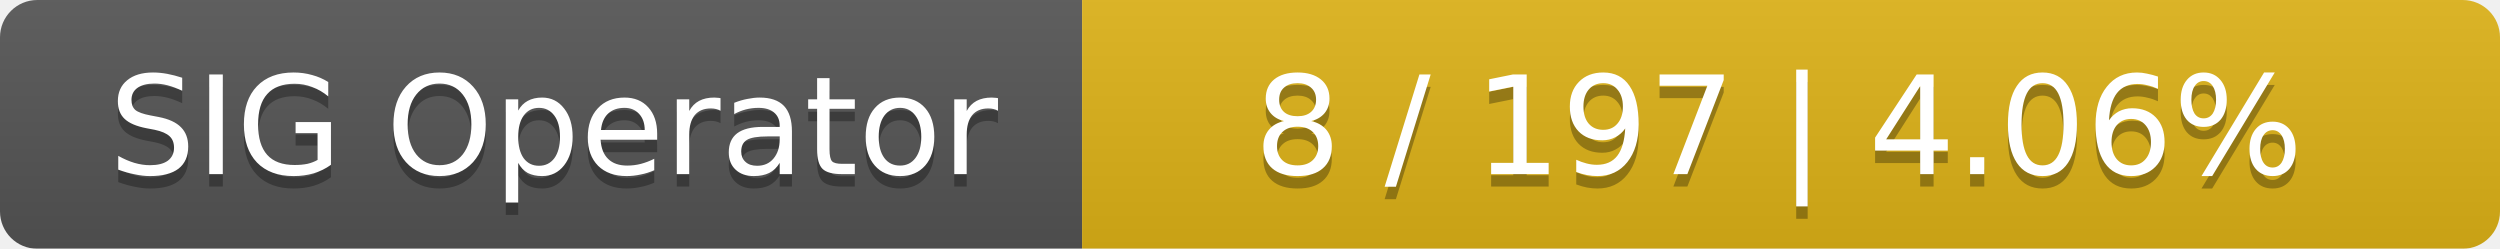
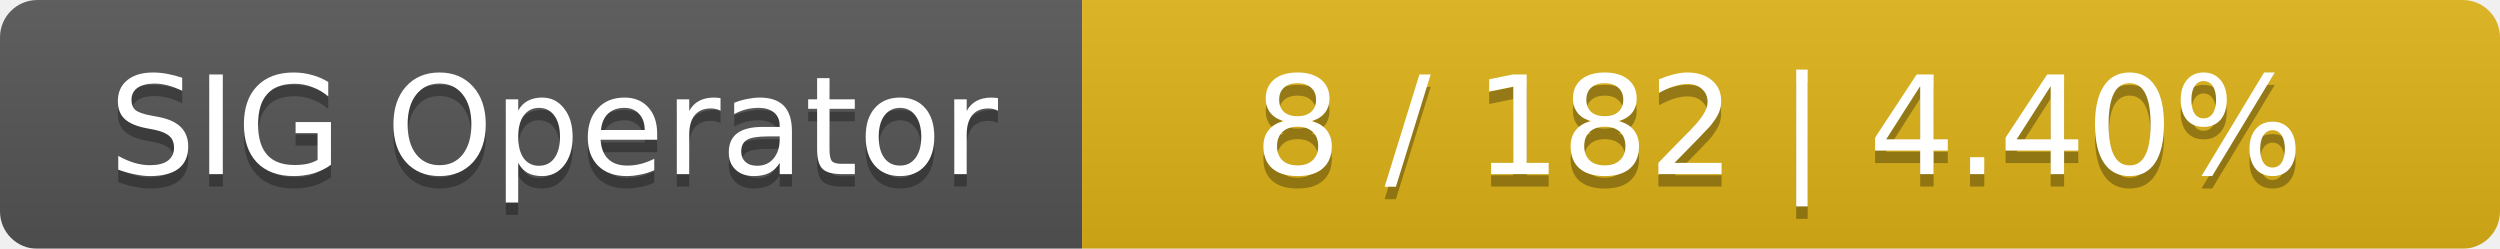
<svg xmlns="http://www.w3.org/2000/svg" width="201" height="20">
  <linearGradient id="smooth" x2="0" y2="100%">
    <stop offset="0" stop-color="#bbb" stop-opacity=".1" />
    <stop offset="1" stop-opacity=".1" />
  </linearGradient>
  <mask id="round">
    <rect width="201" height="20" rx="3" fill="#fff" />
  </mask>
  <g mask="url(#round)">
    <rect width="87" height="20" fill="#555" />
    <rect x="87" width="114" height="20" fill="#dfb317" />
    <rect width="201" height="20" fill="url(#smooth)" />
  </g>
  <g fill="#fff" text-anchor="middle" font-family="DejaVu Sans,Verdana,Geneva,sans-serif" font-size="11">
    <text x="44.5" y="15" fill="#010101" fill-opacity=".3">SIG Operator</text>
    <text x="44.5" y="14">SIG Operator</text>
-     <text x="143" y="15" fill="#010101" fill-opacity=".3">8 / 197    |    4.06%</text>
-     <text x="143" y="14">8 / 197    |    4.06%</text>
+     <text x="143" y="15" fill="#010101" fill-opacity=".3">8 / 182    |    4.40%</text>
+     <text x="143" y="14">8 / 182    |    4.40%</text>
  </g>
</svg>
